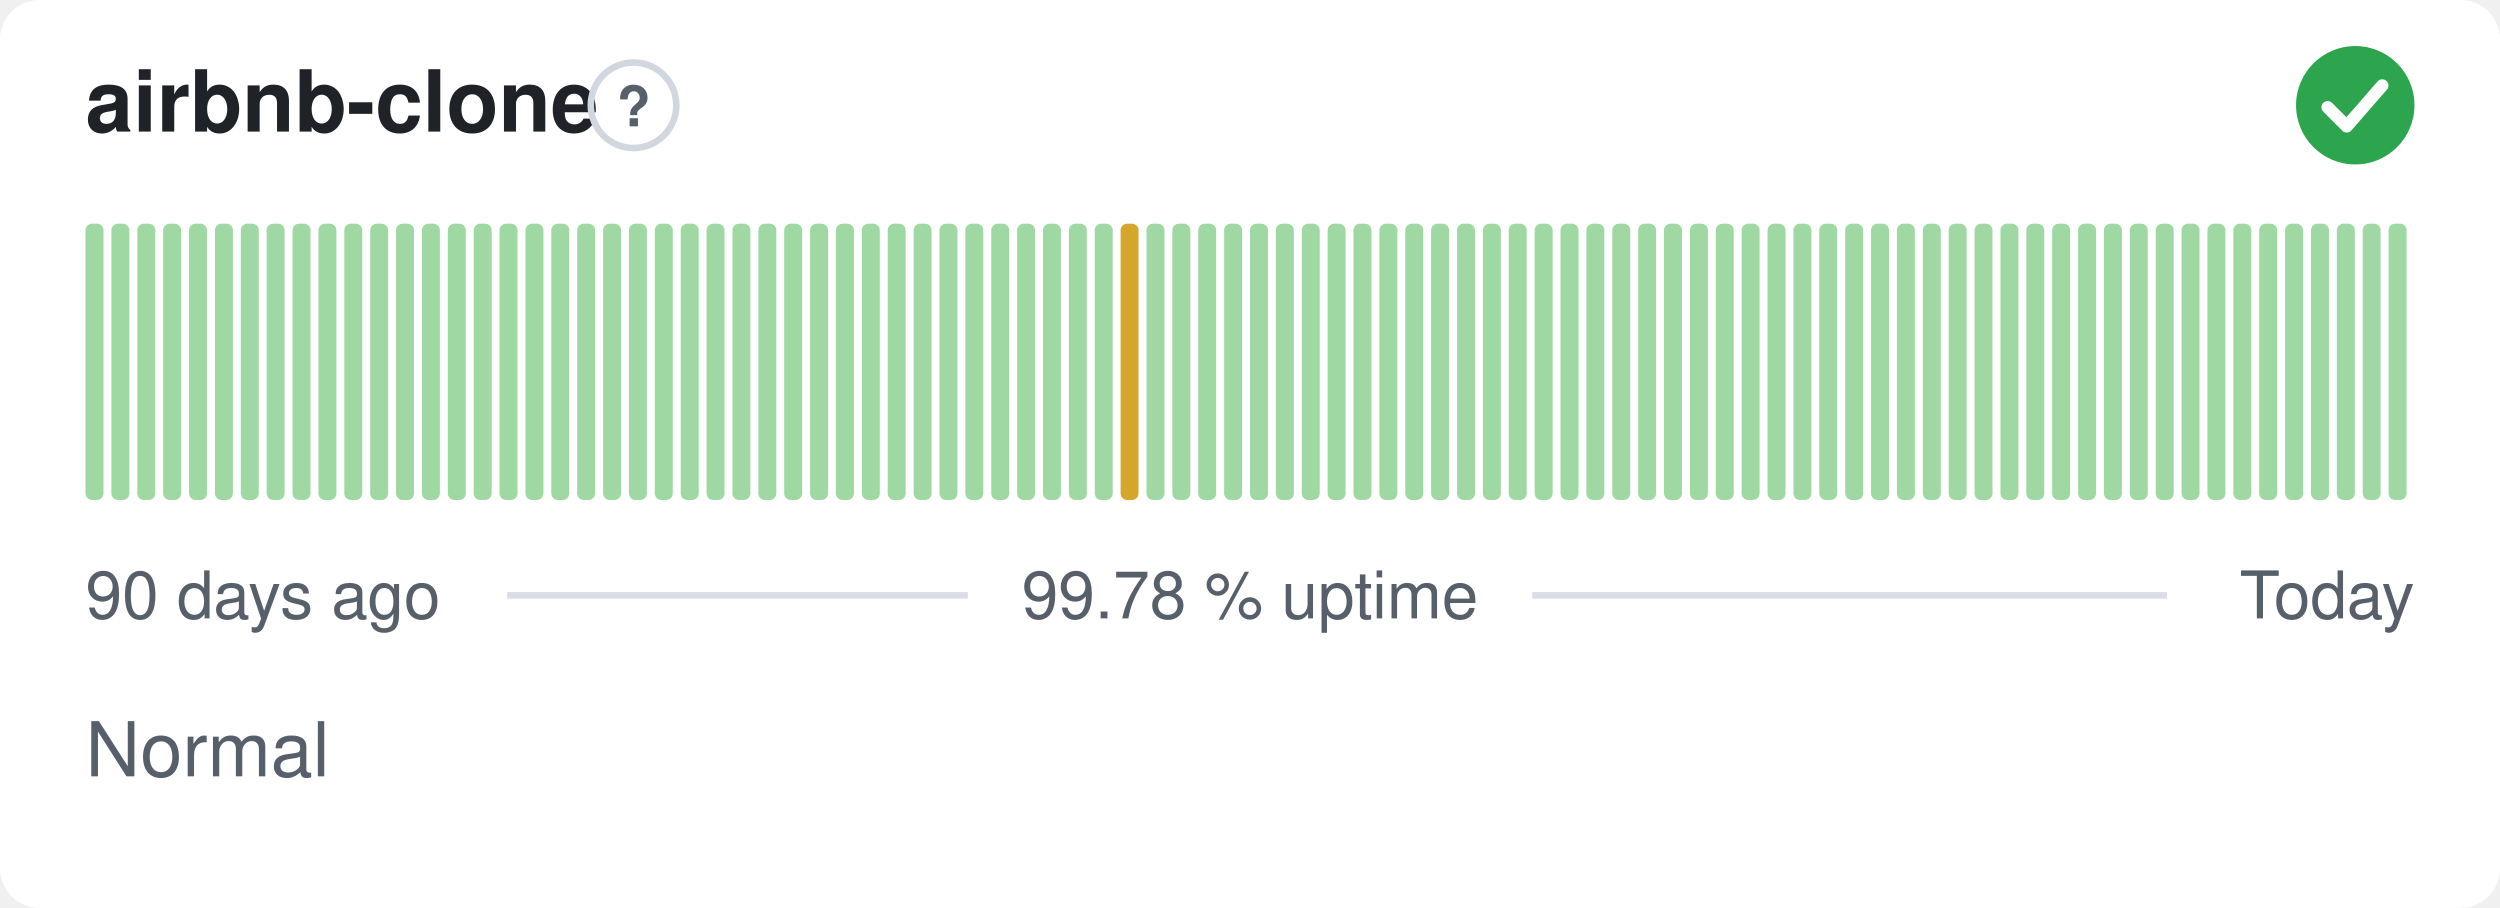
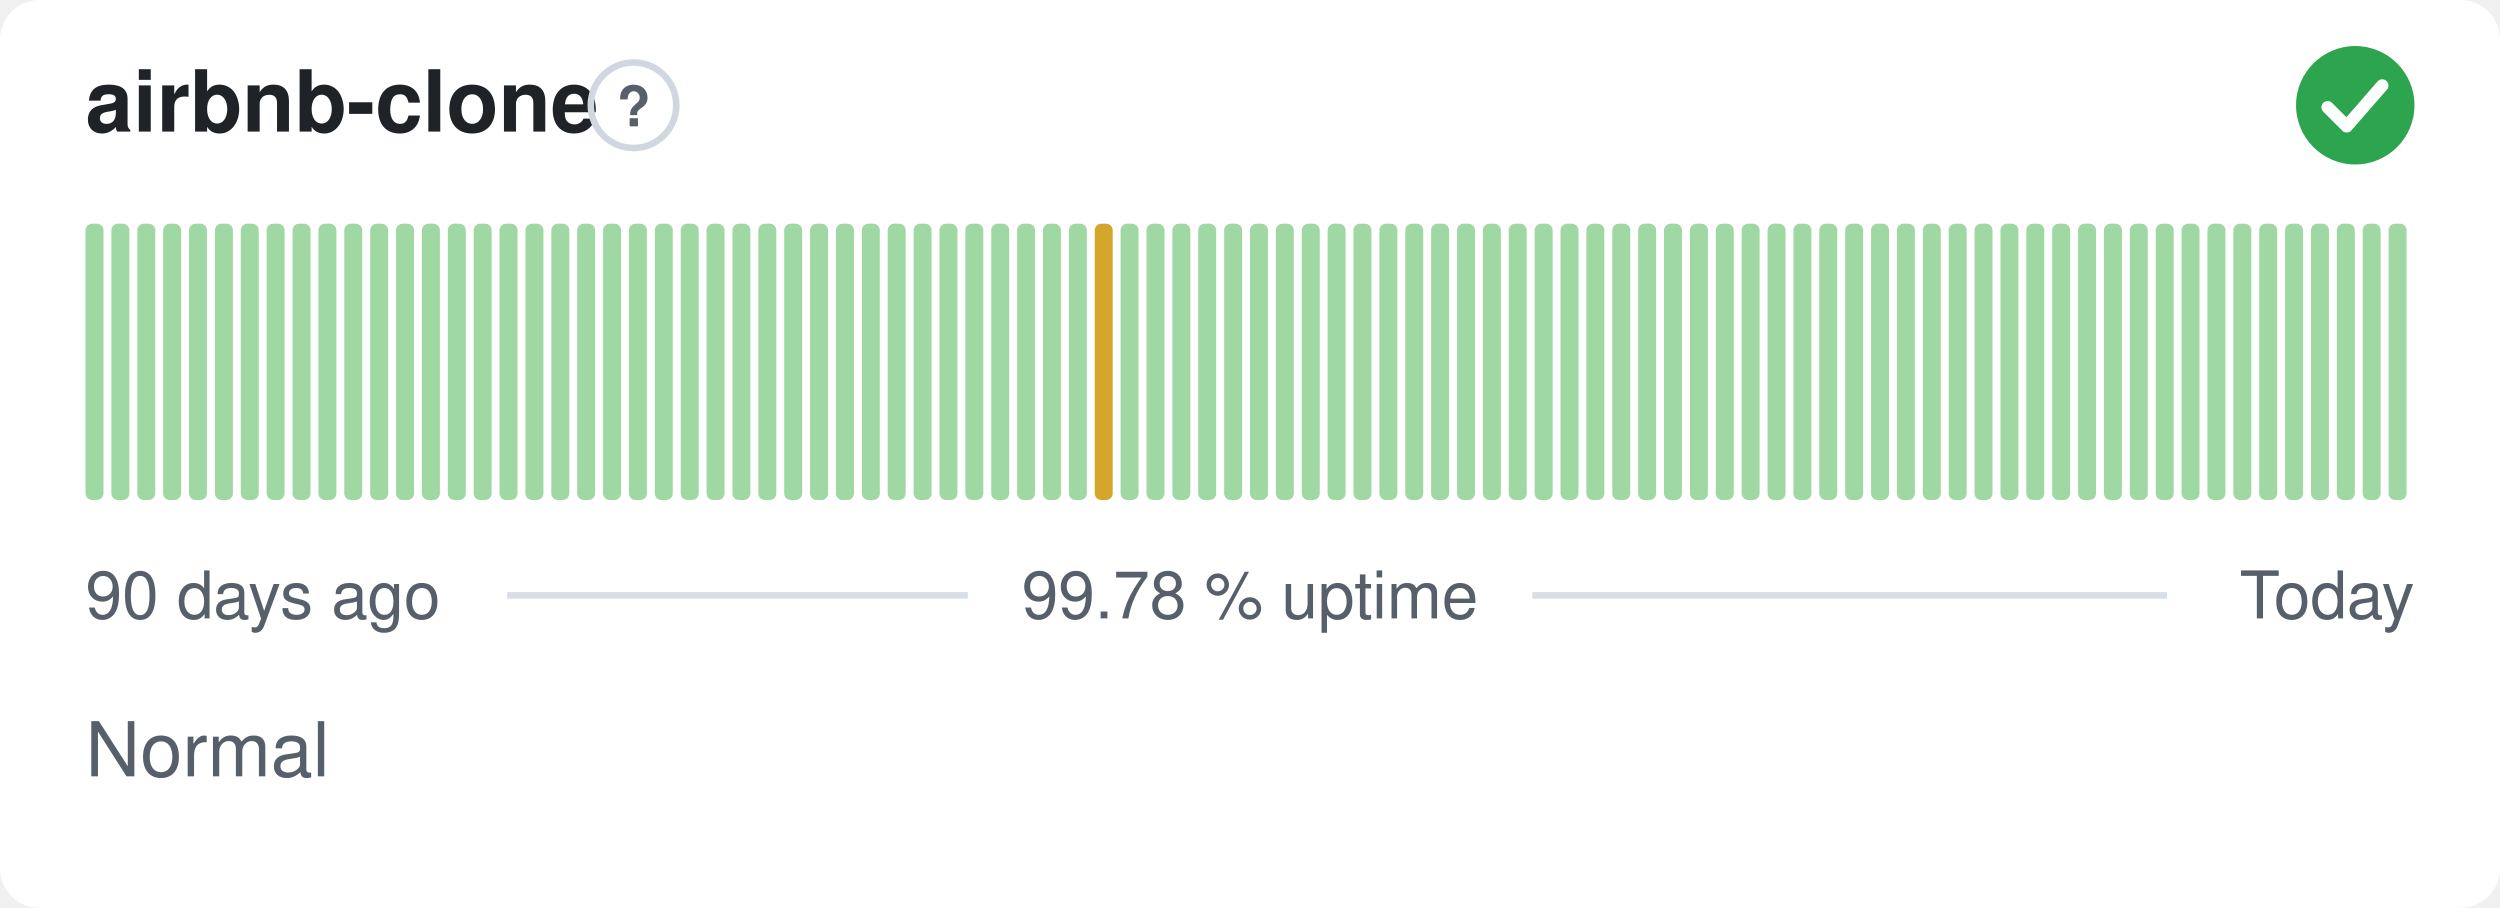
<svg xmlns="http://www.w3.org/2000/svg" width="380" height="138" viewBox="0 0 380 138" role="img" aria-label="airbnb-clone: Normal, 99.78 % uptime over the last 90 days" font-family="-apple-system,BlinkMacSystemFont,'Segoe UI',Helvetica,Arial,sans-serif">
  <style>
    @media (prefers-color-scheme: dark) {
      .bg { fill: #0d1117 }
      .title { fill: #e6edf3 }
      .muted { fill: #8b949e }
      .hint { stroke: #30363d }
      .rule { stroke: #30363d }
      .nodata { fill: #21262d }
    }
  </style>
  <rect class="bg" width="380" height="138" rx="6" fill="#ffffff" />
  <text class="title" x="13" y="20" font-size="13" font-weight="600" fill="#1f2328">airbnb-clone</text>
  <circle class="hint" cx="96.3" cy="16" r="6.5" fill="none" stroke="#d0d7de" stroke-width="1" />
  <text class="muted" x="96.3" y="19.2" text-anchor="middle" font-size="8.5" font-weight="700" fill="#57606a">?</text>
  <circle cx="358" cy="16" r="9" fill="#2da44e" />
  <path d="M353.80 16.30l2.90 2.90 5.40 -6.20" fill="none" stroke="#fff" stroke-width="1.89" stroke-linecap="round" stroke-linejoin="round" />
  <rect x="13.00" y="34.00" width="2.73" height="42.00" rx="1" fill="#9fd8a3" />
  <rect x="16.93" y="34.00" width="2.73" height="42.00" rx="1" fill="#9fd8a3" />
  <rect x="20.87" y="34.00" width="2.73" height="42.00" rx="1" fill="#9fd8a3" />
  <rect x="24.80" y="34.00" width="2.73" height="42.00" rx="1" fill="#9fd8a3" />
  <rect x="28.73" y="34.00" width="2.73" height="42.00" rx="1" fill="#9fd8a3" />
  <rect x="32.67" y="34.00" width="2.73" height="42.00" rx="1" fill="#9fd8a3" />
  <rect x="36.60" y="34.00" width="2.73" height="42.00" rx="1" fill="#9fd8a3" />
  <rect x="40.53" y="34.00" width="2.73" height="42.00" rx="1" fill="#9fd8a3" />
  <rect x="44.47" y="34.00" width="2.73" height="42.00" rx="1" fill="#9fd8a3" />
  <rect x="48.40" y="34.00" width="2.73" height="42.00" rx="1" fill="#9fd8a3" />
  <rect x="52.33" y="34.00" width="2.73" height="42.00" rx="1" fill="#9fd8a3" />
  <rect x="56.27" y="34.00" width="2.73" height="42.00" rx="1" fill="#9fd8a3" />
  <rect x="60.20" y="34.00" width="2.73" height="42.00" rx="1" fill="#9fd8a3" />
  <rect x="64.13" y="34.00" width="2.73" height="42.00" rx="1" fill="#9fd8a3" />
  <rect x="68.07" y="34.00" width="2.73" height="42.00" rx="1" fill="#9fd8a3" />
  <rect x="72.00" y="34.00" width="2.73" height="42.00" rx="1" fill="#9fd8a3" />
  <rect x="75.93" y="34.00" width="2.73" height="42.00" rx="1" fill="#9fd8a3" />
  <rect x="79.87" y="34.00" width="2.73" height="42.00" rx="1" fill="#9fd8a3" />
  <rect x="83.80" y="34.00" width="2.73" height="42.00" rx="1" fill="#9fd8a3" />
  <rect x="87.73" y="34.00" width="2.73" height="42.00" rx="1" fill="#9fd8a3" />
  <rect x="91.67" y="34.00" width="2.73" height="42.00" rx="1" fill="#9fd8a3" />
  <rect x="95.60" y="34.00" width="2.73" height="42.00" rx="1" fill="#9fd8a3" />
  <rect x="99.53" y="34.00" width="2.73" height="42.00" rx="1" fill="#9fd8a3" />
  <rect x="103.47" y="34.00" width="2.73" height="42.00" rx="1" fill="#9fd8a3" />
  <rect x="107.40" y="34.00" width="2.73" height="42.00" rx="1" fill="#9fd8a3" />
  <rect x="111.33" y="34.00" width="2.73" height="42.00" rx="1" fill="#9fd8a3" />
  <rect x="115.27" y="34.00" width="2.73" height="42.00" rx="1" fill="#9fd8a3" />
  <rect x="119.20" y="34.00" width="2.73" height="42.00" rx="1" fill="#9fd8a3" />
  <rect x="123.13" y="34.00" width="2.73" height="42.00" rx="1" fill="#9fd8a3" />
  <rect x="127.07" y="34.00" width="2.73" height="42.00" rx="1" fill="#9fd8a3" />
  <rect x="131.00" y="34.00" width="2.73" height="42.00" rx="1" fill="#9fd8a3" />
  <rect x="134.93" y="34.00" width="2.73" height="42.00" rx="1" fill="#9fd8a3" />
  <rect x="138.87" y="34.00" width="2.73" height="42.00" rx="1" fill="#9fd8a3" />
  <rect x="142.80" y="34.00" width="2.73" height="42.00" rx="1" fill="#9fd8a3" />
  <rect x="146.73" y="34.00" width="2.73" height="42.00" rx="1" fill="#9fd8a3" />
  <rect x="150.67" y="34.00" width="2.73" height="42.00" rx="1" fill="#9fd8a3" />
  <rect x="154.60" y="34.00" width="2.73" height="42.00" rx="1" fill="#9fd8a3" />
  <rect x="158.53" y="34.00" width="2.73" height="42.00" rx="1" fill="#9fd8a3" />
  <rect x="162.47" y="34.00" width="2.73" height="42.00" rx="1" fill="#9fd8a3" />
-   <rect x="166.40" y="34.00" width="2.73" height="42.00" rx="1" fill="#9fd8a3" />
-   <rect x="170.33" y="34.00" width="2.73" height="42.00" rx="1" fill="#d4a72c" />
+   <rect x="166.40" y="34.00" width="2.73" height="42.00" rx="1" fill="#d4a72c" />
+   <rect x="170.33" y="34.00" width="2.73" height="42.00" rx="1" fill="#9fd8a3" />
  <rect x="174.27" y="34.00" width="2.73" height="42.00" rx="1" fill="#9fd8a3" />
  <rect x="178.20" y="34.00" width="2.73" height="42.00" rx="1" fill="#9fd8a3" />
  <rect x="182.13" y="34.00" width="2.73" height="42.00" rx="1" fill="#9fd8a3" />
  <rect x="186.07" y="34.00" width="2.73" height="42.00" rx="1" fill="#9fd8a3" />
  <rect x="190.00" y="34.00" width="2.73" height="42.00" rx="1" fill="#9fd8a3" />
  <rect x="193.93" y="34.00" width="2.73" height="42.00" rx="1" fill="#9fd8a3" />
  <rect x="197.87" y="34.00" width="2.73" height="42.00" rx="1" fill="#9fd8a3" />
  <rect x="201.80" y="34.00" width="2.73" height="42.00" rx="1" fill="#9fd8a3" />
  <rect x="205.73" y="34.00" width="2.73" height="42.00" rx="1" fill="#9fd8a3" />
  <rect x="209.67" y="34.00" width="2.73" height="42.00" rx="1" fill="#9fd8a3" />
  <rect x="213.60" y="34.00" width="2.73" height="42.00" rx="1" fill="#9fd8a3" />
  <rect x="217.53" y="34.00" width="2.73" height="42.00" rx="1" fill="#9fd8a3" />
  <rect x="221.47" y="34.00" width="2.73" height="42.00" rx="1" fill="#9fd8a3" />
  <rect x="225.40" y="34.00" width="2.73" height="42.00" rx="1" fill="#9fd8a3" />
  <rect x="229.33" y="34.00" width="2.73" height="42.00" rx="1" fill="#9fd8a3" />
  <rect x="233.27" y="34.00" width="2.73" height="42.00" rx="1" fill="#9fd8a3" />
  <rect x="237.20" y="34.00" width="2.73" height="42.00" rx="1" fill="#9fd8a3" />
  <rect x="241.13" y="34.00" width="2.73" height="42.00" rx="1" fill="#9fd8a3" />
  <rect x="245.07" y="34.00" width="2.73" height="42.00" rx="1" fill="#9fd8a3" />
  <rect x="249.00" y="34.00" width="2.73" height="42.00" rx="1" fill="#9fd8a3" />
  <rect x="252.93" y="34.00" width="2.73" height="42.00" rx="1" fill="#9fd8a3" />
  <rect x="256.87" y="34.00" width="2.73" height="42.00" rx="1" fill="#9fd8a3" />
  <rect x="260.80" y="34.00" width="2.73" height="42.00" rx="1" fill="#9fd8a3" />
  <rect x="264.73" y="34.00" width="2.73" height="42.00" rx="1" fill="#9fd8a3" />
  <rect x="268.67" y="34.00" width="2.73" height="42.00" rx="1" fill="#9fd8a3" />
  <rect x="272.60" y="34.00" width="2.73" height="42.00" rx="1" fill="#9fd8a3" />
  <rect x="276.53" y="34.00" width="2.73" height="42.00" rx="1" fill="#9fd8a3" />
  <rect x="280.47" y="34.00" width="2.73" height="42.00" rx="1" fill="#9fd8a3" />
  <rect x="284.40" y="34.00" width="2.73" height="42.00" rx="1" fill="#9fd8a3" />
  <rect x="288.33" y="34.00" width="2.73" height="42.00" rx="1" fill="#9fd8a3" />
  <rect x="292.27" y="34.00" width="2.73" height="42.00" rx="1" fill="#9fd8a3" />
  <rect x="296.20" y="34.00" width="2.73" height="42.00" rx="1" fill="#9fd8a3" />
  <rect x="300.13" y="34.00" width="2.73" height="42.00" rx="1" fill="#9fd8a3" />
  <rect x="304.07" y="34.00" width="2.73" height="42.00" rx="1" fill="#9fd8a3" />
  <rect x="308.00" y="34.00" width="2.73" height="42.00" rx="1" fill="#9fd8a3" />
  <rect x="311.93" y="34.00" width="2.73" height="42.00" rx="1" fill="#9fd8a3" />
  <rect x="315.87" y="34.00" width="2.73" height="42.00" rx="1" fill="#9fd8a3" />
  <rect x="319.80" y="34.00" width="2.73" height="42.00" rx="1" fill="#9fd8a3" />
  <rect x="323.73" y="34.00" width="2.73" height="42.00" rx="1" fill="#9fd8a3" />
  <rect x="327.67" y="34.00" width="2.73" height="42.00" rx="1" fill="#9fd8a3" />
  <rect x="331.60" y="34.00" width="2.73" height="42.00" rx="1" fill="#9fd8a3" />
  <rect x="335.53" y="34.00" width="2.73" height="42.00" rx="1" fill="#9fd8a3" />
  <rect x="339.47" y="34.00" width="2.73" height="42.00" rx="1" fill="#9fd8a3" />
  <rect x="343.40" y="34.00" width="2.73" height="42.00" rx="1" fill="#9fd8a3" />
  <rect x="347.33" y="34.00" width="2.73" height="42.00" rx="1" fill="#9fd8a3" />
  <rect x="351.27" y="34.00" width="2.73" height="42.00" rx="1" fill="#9fd8a3" />
  <rect x="355.20" y="34.00" width="2.73" height="42.00" rx="1" fill="#9fd8a3" />
  <rect x="359.13" y="34.00" width="2.73" height="42.00" rx="1" fill="#9fd8a3" />
  <rect x="363.07" y="34.00" width="2.73" height="42.00" rx="1" fill="#9fd8a3" />
  <text class="muted" x="13" y="94" font-size="10" fill="#57606a">90 days ago</text>
  <text class="muted" x="190" y="94" text-anchor="middle" font-size="10" fill="#57606a">99.78 % uptime</text>
  <text class="muted" x="367" y="94" text-anchor="end" font-size="10" fill="#57606a">Today</text>
  <line class="rule" x1="77.1" y1="90.5" x2="147.1" y2="90.5" stroke="#d8dee4" stroke-width="1" />
  <line class="rule" x1="232.9" y1="90.5" x2="329.4" y2="90.5" stroke="#d8dee4" stroke-width="1" />
  <text class="muted" x="13" y="118" font-size="11.5" fill="#57606a">Normal</text>
</svg>
